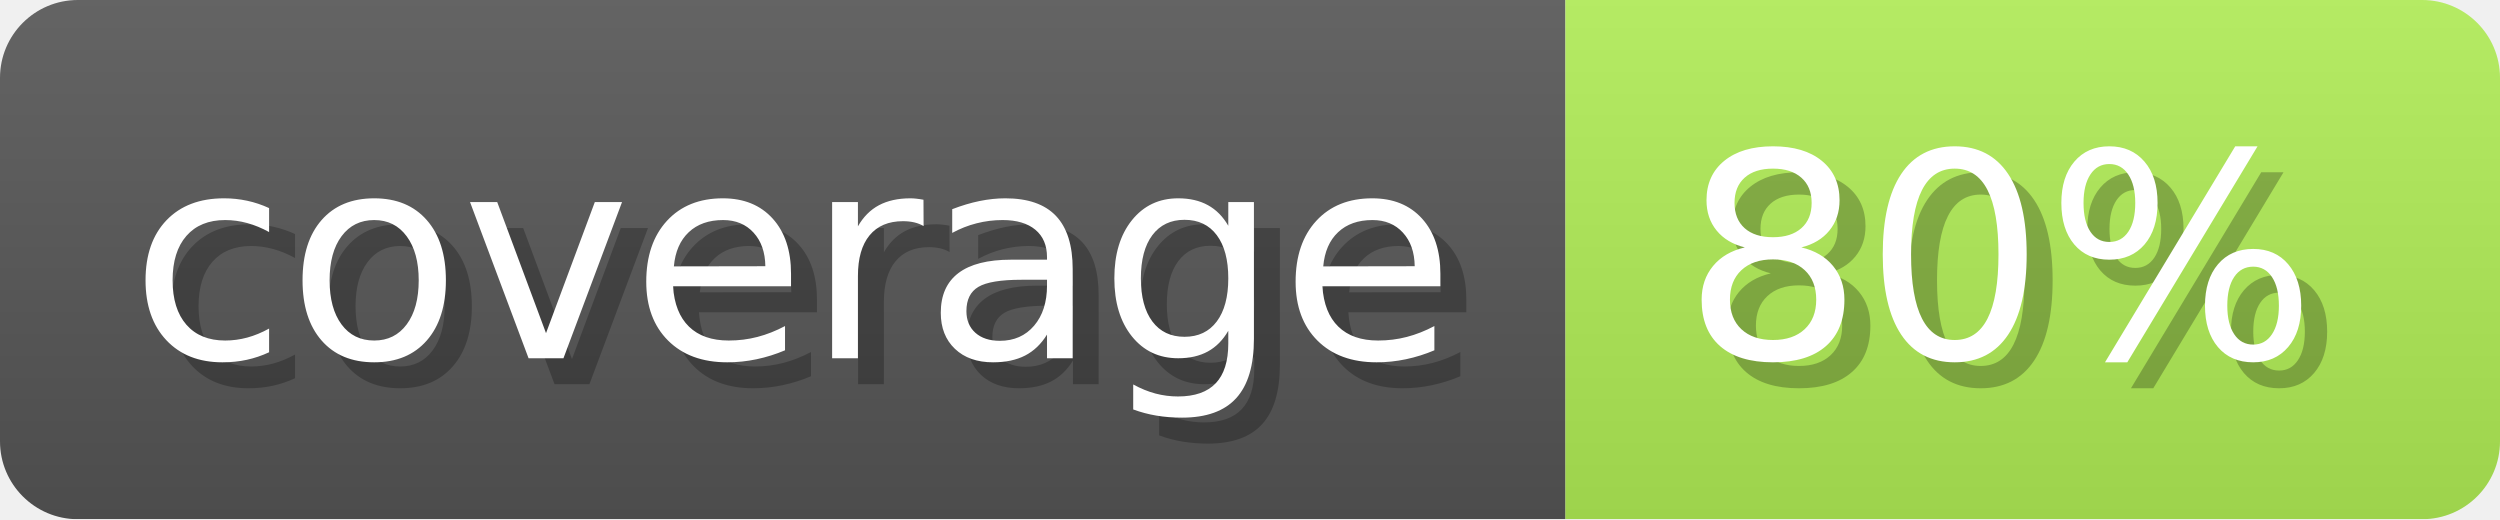
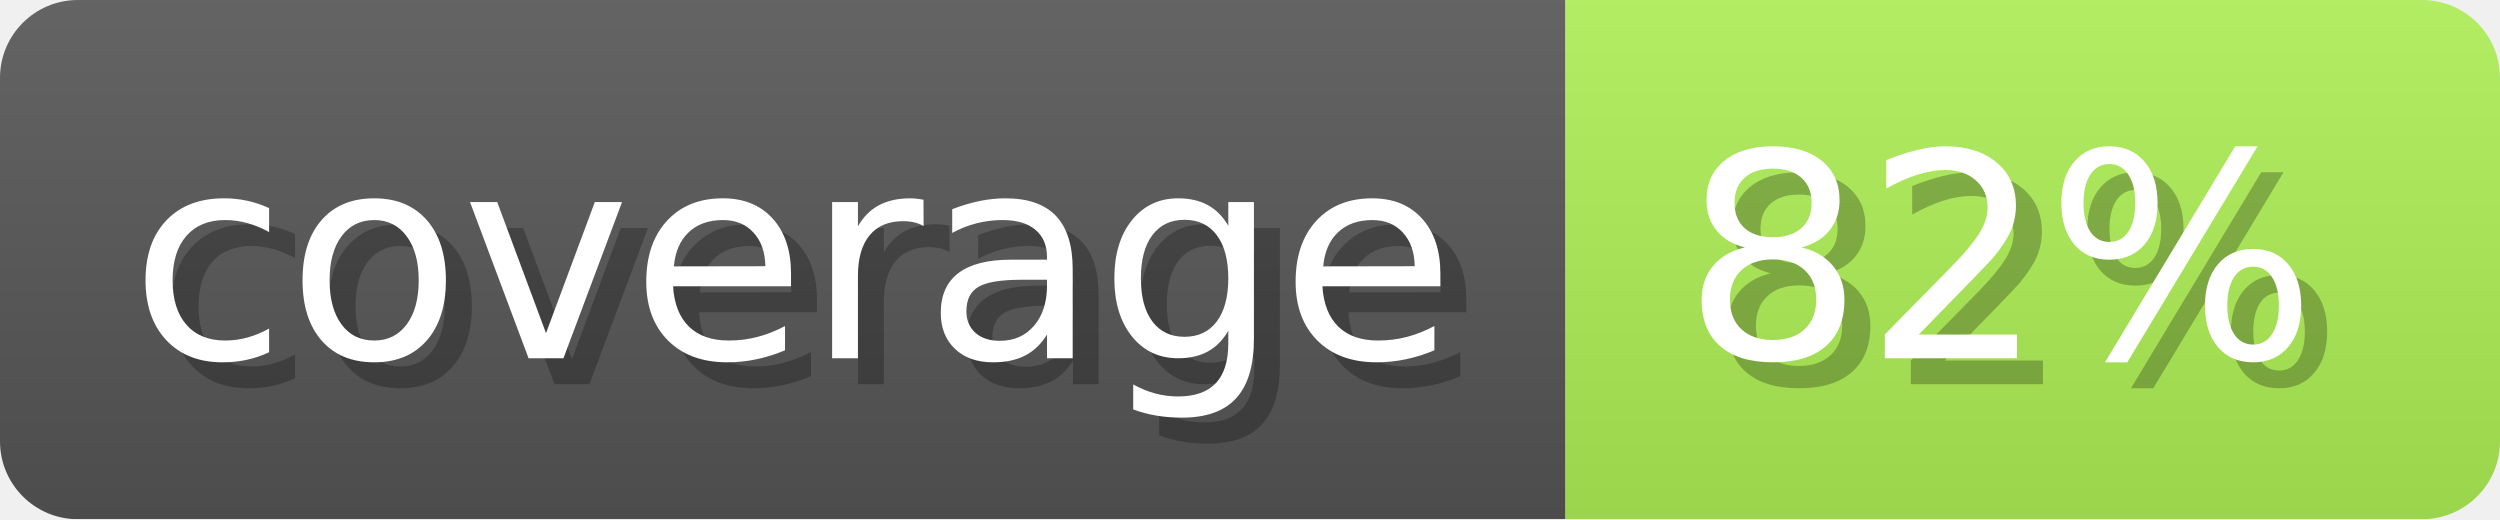
- <svg xmlns="http://www.w3.org/2000/svg" width="96.3" height="20" viewBox="0 0 963 200" role="img" aria-label="coverage: 80%">
+ <svg xmlns="http://www.w3.org/2000/svg" width="96.3" height="20" viewBox="0 0 963 200" role="img" aria-label="coverage: 82%">
  <linearGradient id="ocaml-ocb-a-1" x2="0" y2="100%">
    <stop offset="0" stop-opacity=".1" stop-color="#EEE" />
    <stop offset="1" stop-opacity=".1" />
  </linearGradient>
  <mask id="ocaml-ocb-m-1">
    <rect width="963" height="200" rx="30" fill="#FFF" />
  </mask>
  <g mask="url(#ocaml-ocb-m-1)">
    <rect width="603" height="200" fill="#555" />
-     <rect width="360" height="200" fill="#afeb55" x="603" />
+     <rect width="360" height="200" fill="#aded55" x="603" />
    <rect width="963" height="200" fill="url(#ocaml-ocb-a-1)" />
  </g>
  <g aria-hidden="true" fill="#fff" text-anchor="start" font-family="Verdana,DejaVu Sans,sans-serif" font-size="110">
    <text x="60" y="148" textLength="503" fill="#000" opacity="0.25">coverage</text>
    <text x="50" y="138" textLength="503">coverage</text>
-     <text x="658" y="148" textLength="260" fill="#000" opacity="0.25">80%</text>
-     <text x="648" y="138" textLength="260">80%</text>
+     <text x="658" y="148" textLength="260" fill="#000" opacity="0.25">82%</text>
+     <text x="648" y="138" textLength="260">82%</text>
  </g>
</svg>
